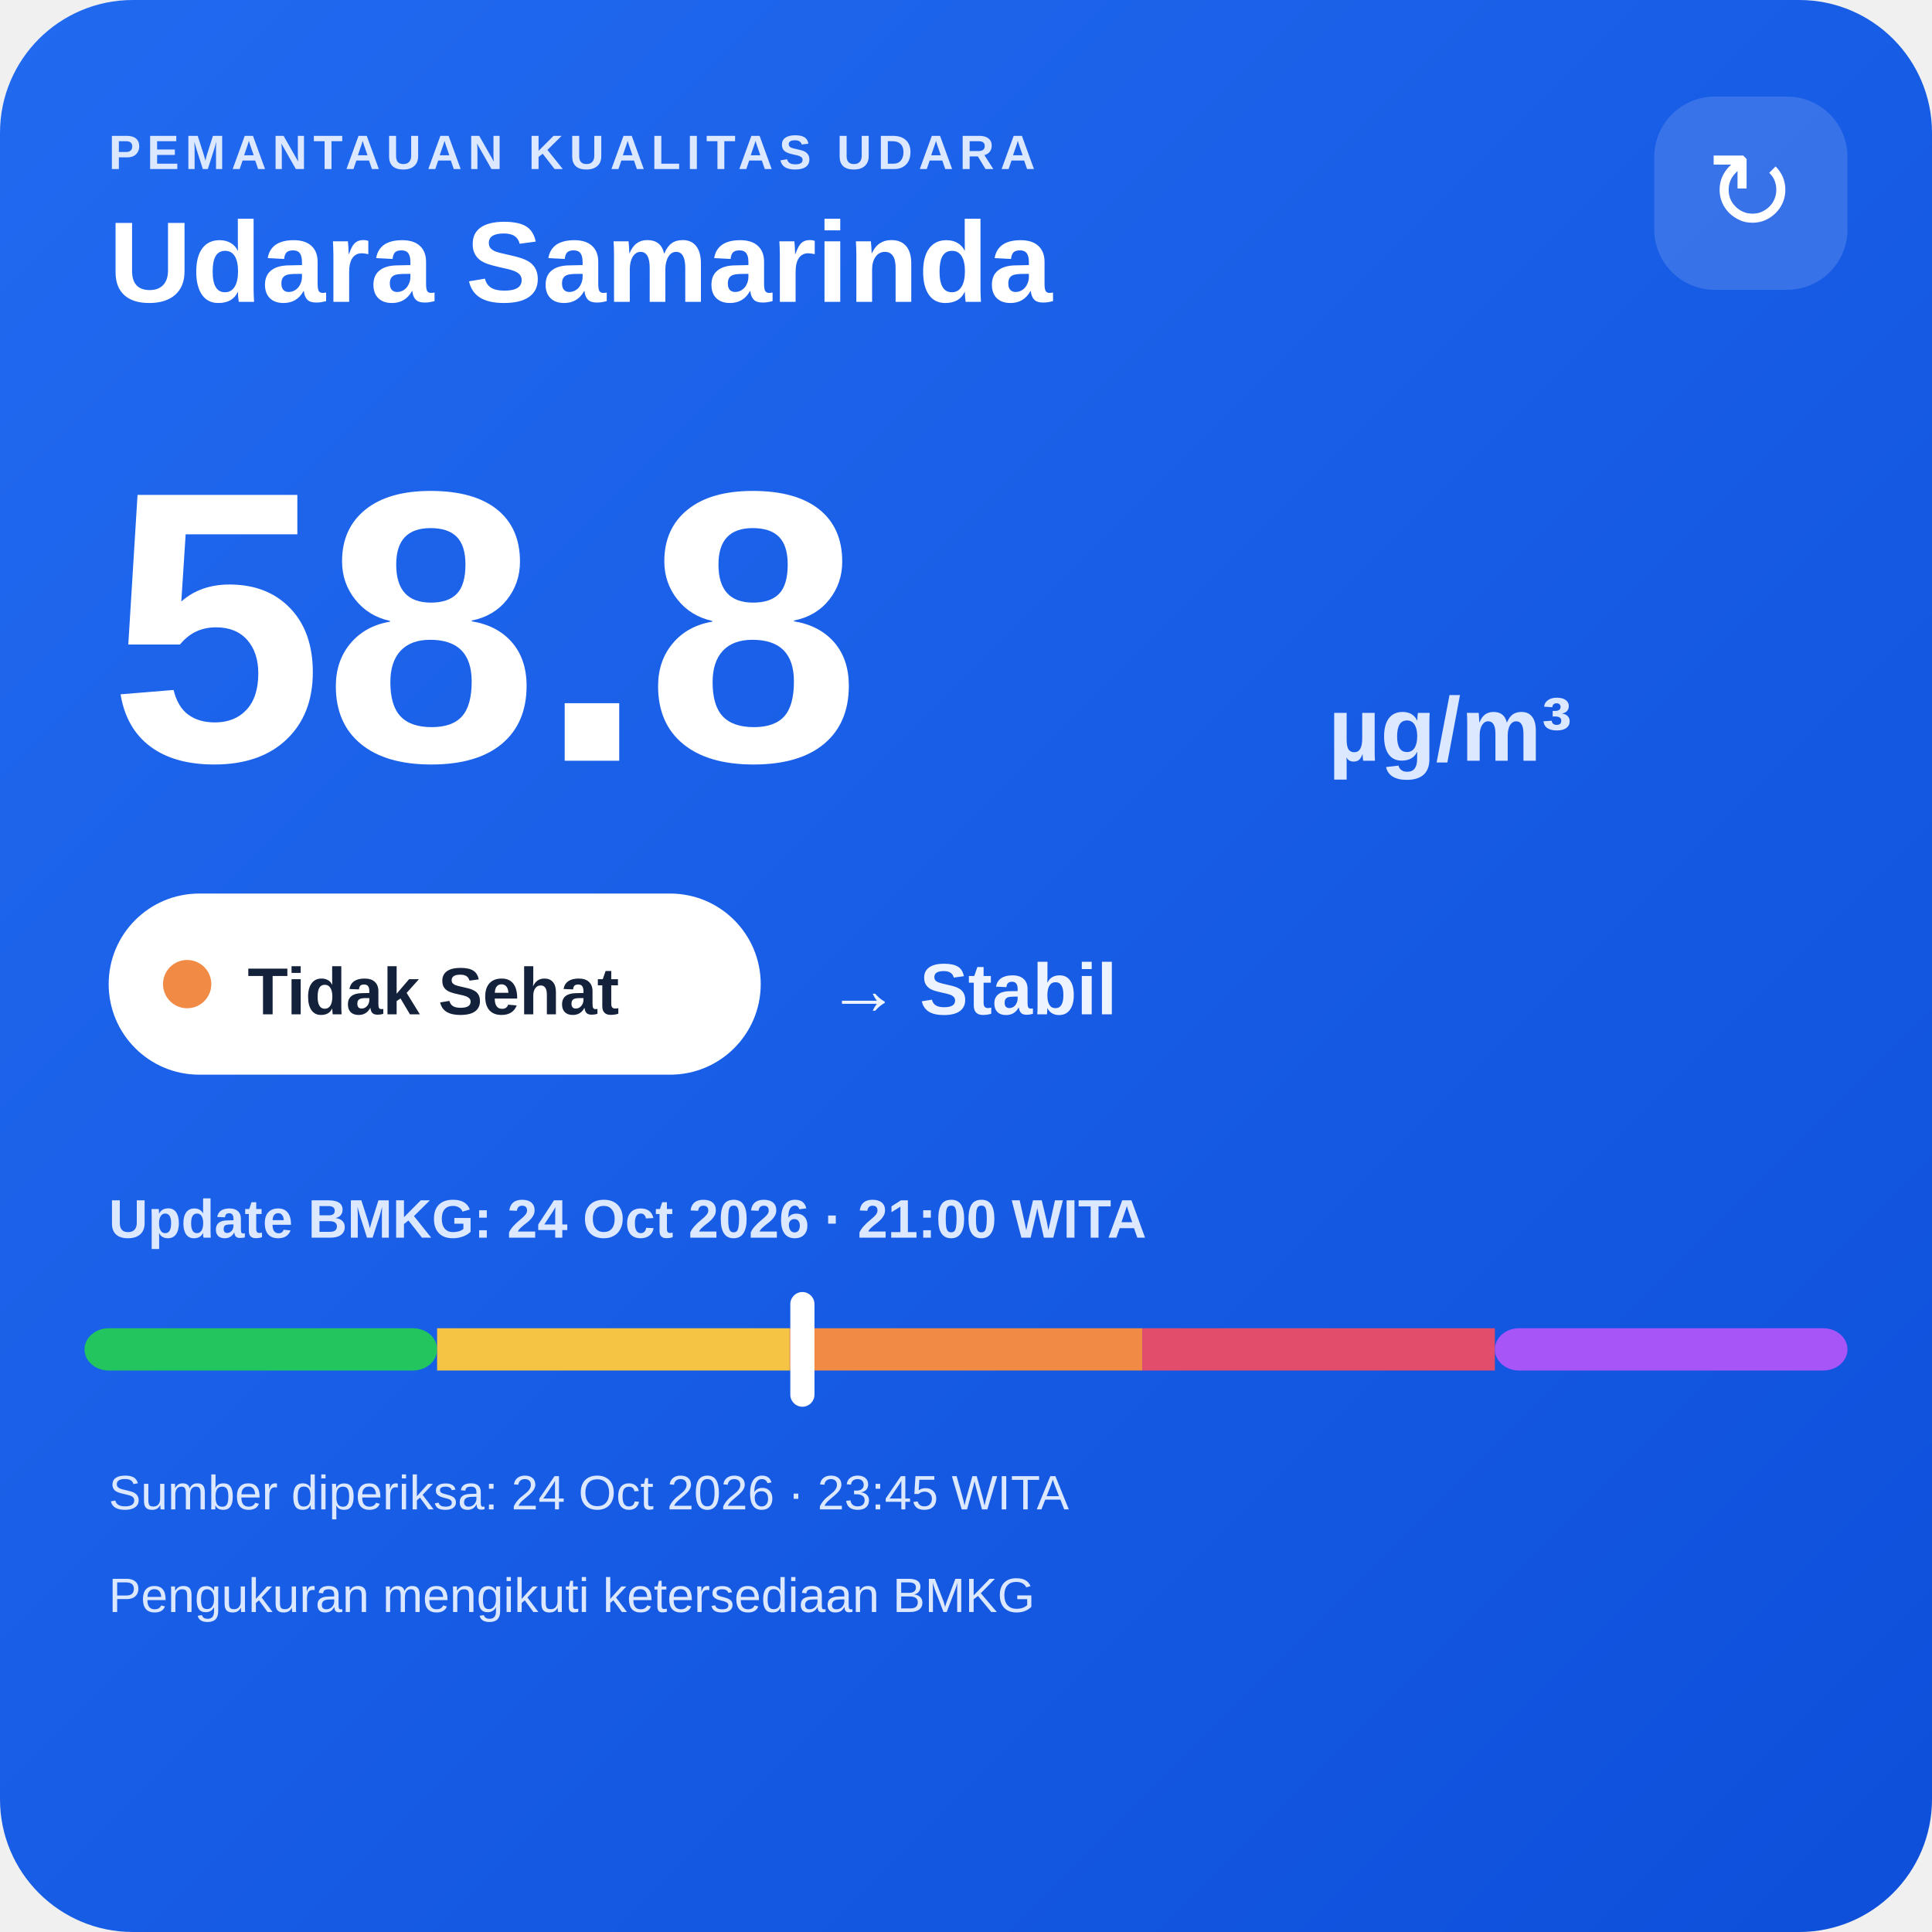
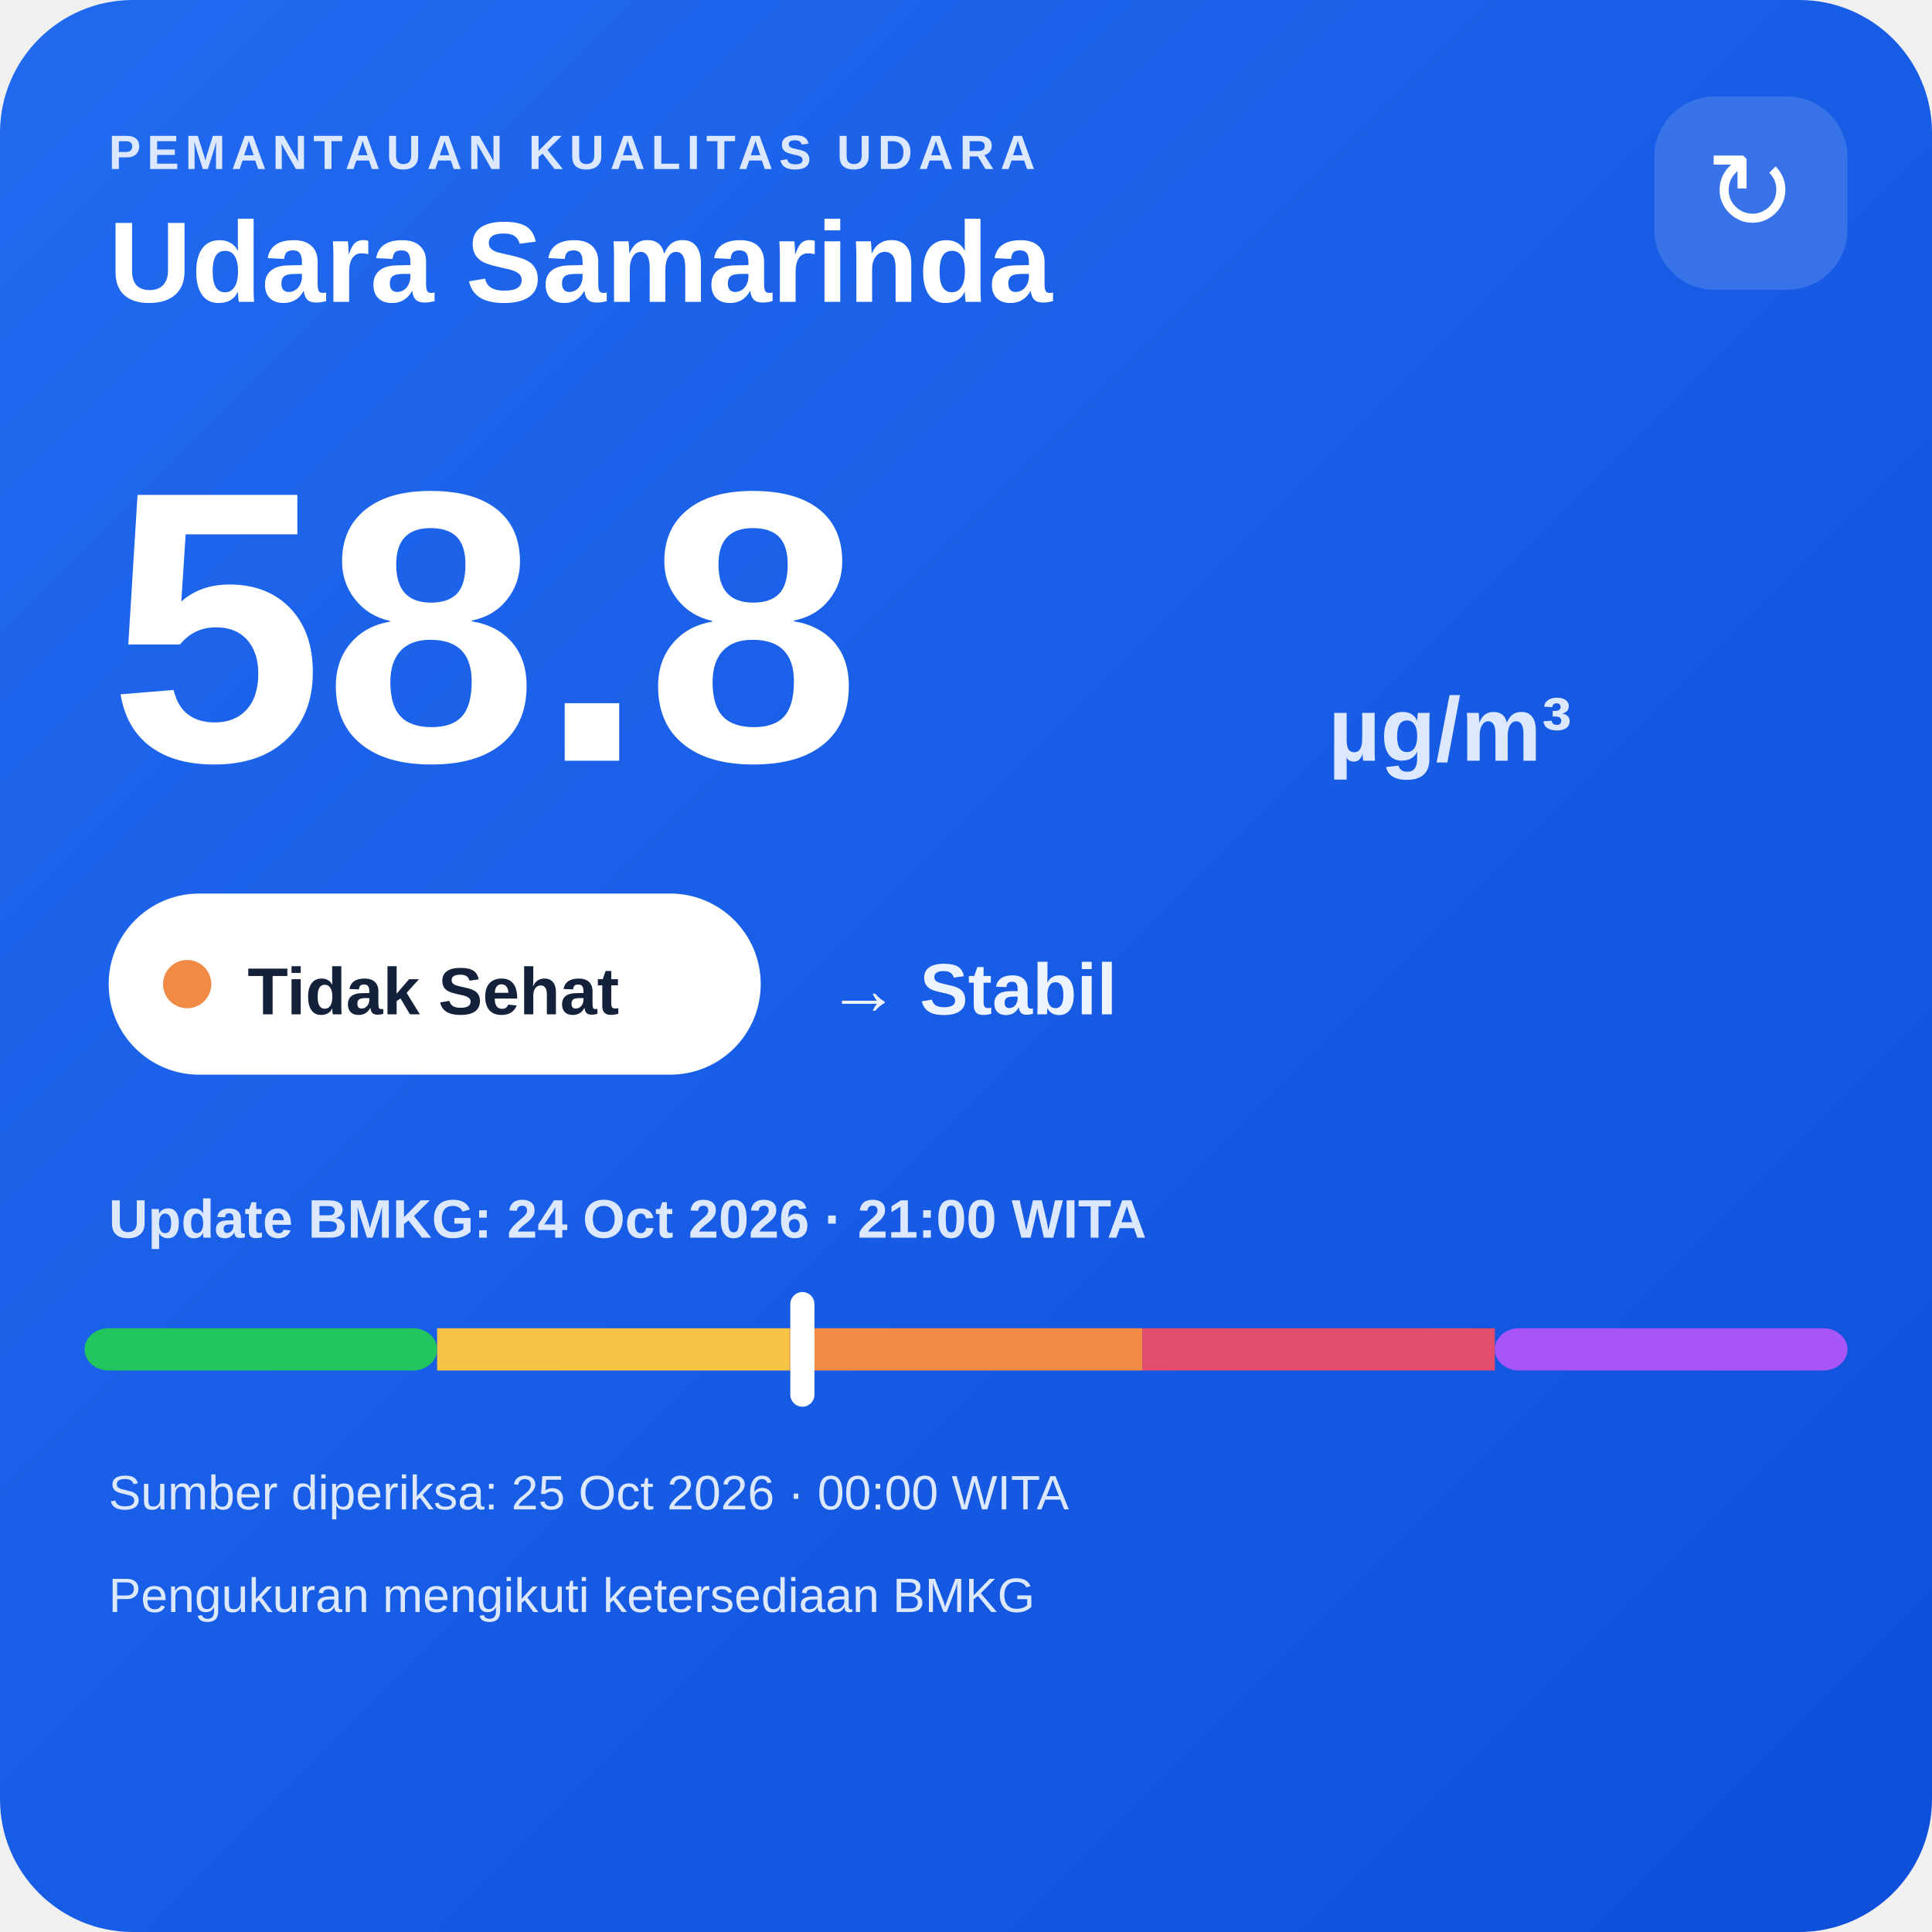
<svg xmlns="http://www.w3.org/2000/svg" width="320" height="320" viewBox="0 0 320 320">
  <defs>
    <linearGradient id="bg" x1="0" y1="0" x2="1" y2="1">
      <stop offset="0" stop-color="#216af0" />
      <stop offset="1" stop-color="#0e4fda" />
    </linearGradient>
  </defs>
  <rect width="320" height="320" rx="22" fill="url(#bg)" />
  <text x="18" y="28" fill="#dce8ff" font-family="Arial,sans-serif" font-size="8" font-weight="700" letter-spacing="1">PEMANTAUAN KUALITAS UDARA</text>
  <text x="18" y="50" fill="#ffffff" font-family="Arial,sans-serif" font-size="19" font-weight="700">Udara Samarinda</text>
  <rect x="274" y="16" width="32" height="32" rx="10" fill="#ffffff" fill-opacity=".14" />
  <text x="290" y="38" text-anchor="middle" fill="#ffffff" font-family="Arial,sans-serif" font-size="18">↻</text>
  <text x="18" y="126" fill="#ffffff" font-family="Arial,sans-serif" font-size="64" font-weight="800">58.8</text>
  <text x="220" y="126" fill="#dce8ff" font-family="Arial,sans-serif" font-size="15" font-weight="700">µg/m³</text>
  <rect x="18" y="148" width="108" height="30" rx="15" fill="#ffffff" />
  <circle cx="31" cy="163" r="4" fill="#f08a45" />
  <text x="41" y="168" fill="#13213a" font-family="Arial,sans-serif" font-size="11" font-weight="700">Tidak Sehat</text>
  <text x="137" y="168" fill="#eef4ff" font-family="Arial,sans-serif" font-size="12" font-weight="700">→ Stabil</text>
  <text x="18" y="205" fill="#dce8ff" font-family="Arial,sans-serif" font-size="9" font-weight="700">Update BMKG: 24 Oct 2026 · 21:00 WITA</text>
  <rect x="14" y="220" width="58.4" height="7" rx="4" fill="#22c55e" />
  <rect x="72.4" y="220" width="58.4" height="7" fill="#f6c445" />
  <rect x="130.8" y="220" width="58.4" height="7" fill="#f08a45" />
  <rect x="189.2" y="220" width="58.4" height="7" fill="#e24d6b" />
  <rect x="247.6" y="220" width="58.4" height="7" rx="4" fill="#a855f7" />
  <rect x="130.9" y="214" width="4" height="19" rx="2" fill="#ffffff" />
-   <text x="18" y="250" fill="#dce8ff" font-family="Arial,sans-serif" font-size="8">Sumber diperiksa: 24 Oct 2026 · 23:45 WITA</text>
+   <text x="18" y="250" fill="#dce8ff" font-family="Arial,sans-serif" font-size="8">Sumber diperiksa: 25 Oct 2026 · 00:00 WITA</text>
  <text x="18" y="267" fill="#dce8ff" font-family="Arial,sans-serif" font-size="8">Pengukuran mengikuti ketersediaan BMKG</text>
</svg>
